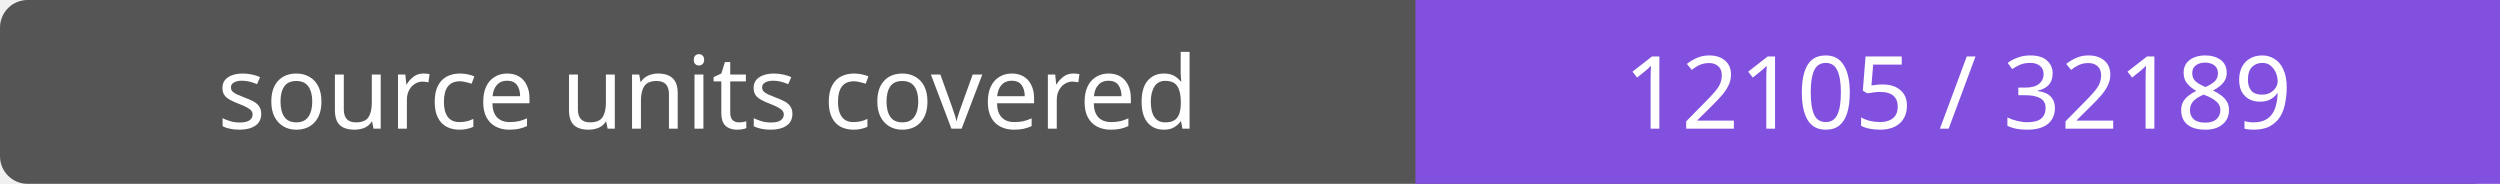
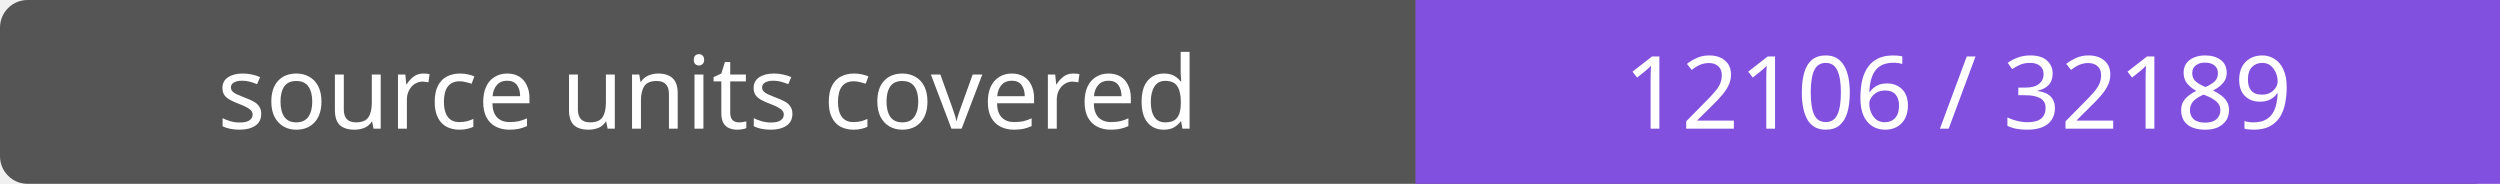
- <svg xmlns="http://www.w3.org/2000/svg" width="272" height="20" role="img" aria-label="source units covered: 12105 / 32189">
+ <svg xmlns="http://www.w3.org/2000/svg" width="272" height="20" role="img" aria-label="source units covered: 12106 / 32189">
  <rect width="272" height="20" rx="3" fill="#555" />
  <path fill="#8250df" d="M154 0h118v20H154z" />
  <g fill="#fff" text-anchor="middle" font-family="Verdana,sans-serif" font-size="11">
    <text x="77.0" y="14">source units covered</text>
-     <text x="213.0" y="14">12105 / 32189</text>
+     <text x="213.0" y="14">12106 / 32189</text>
  </g>
</svg>
